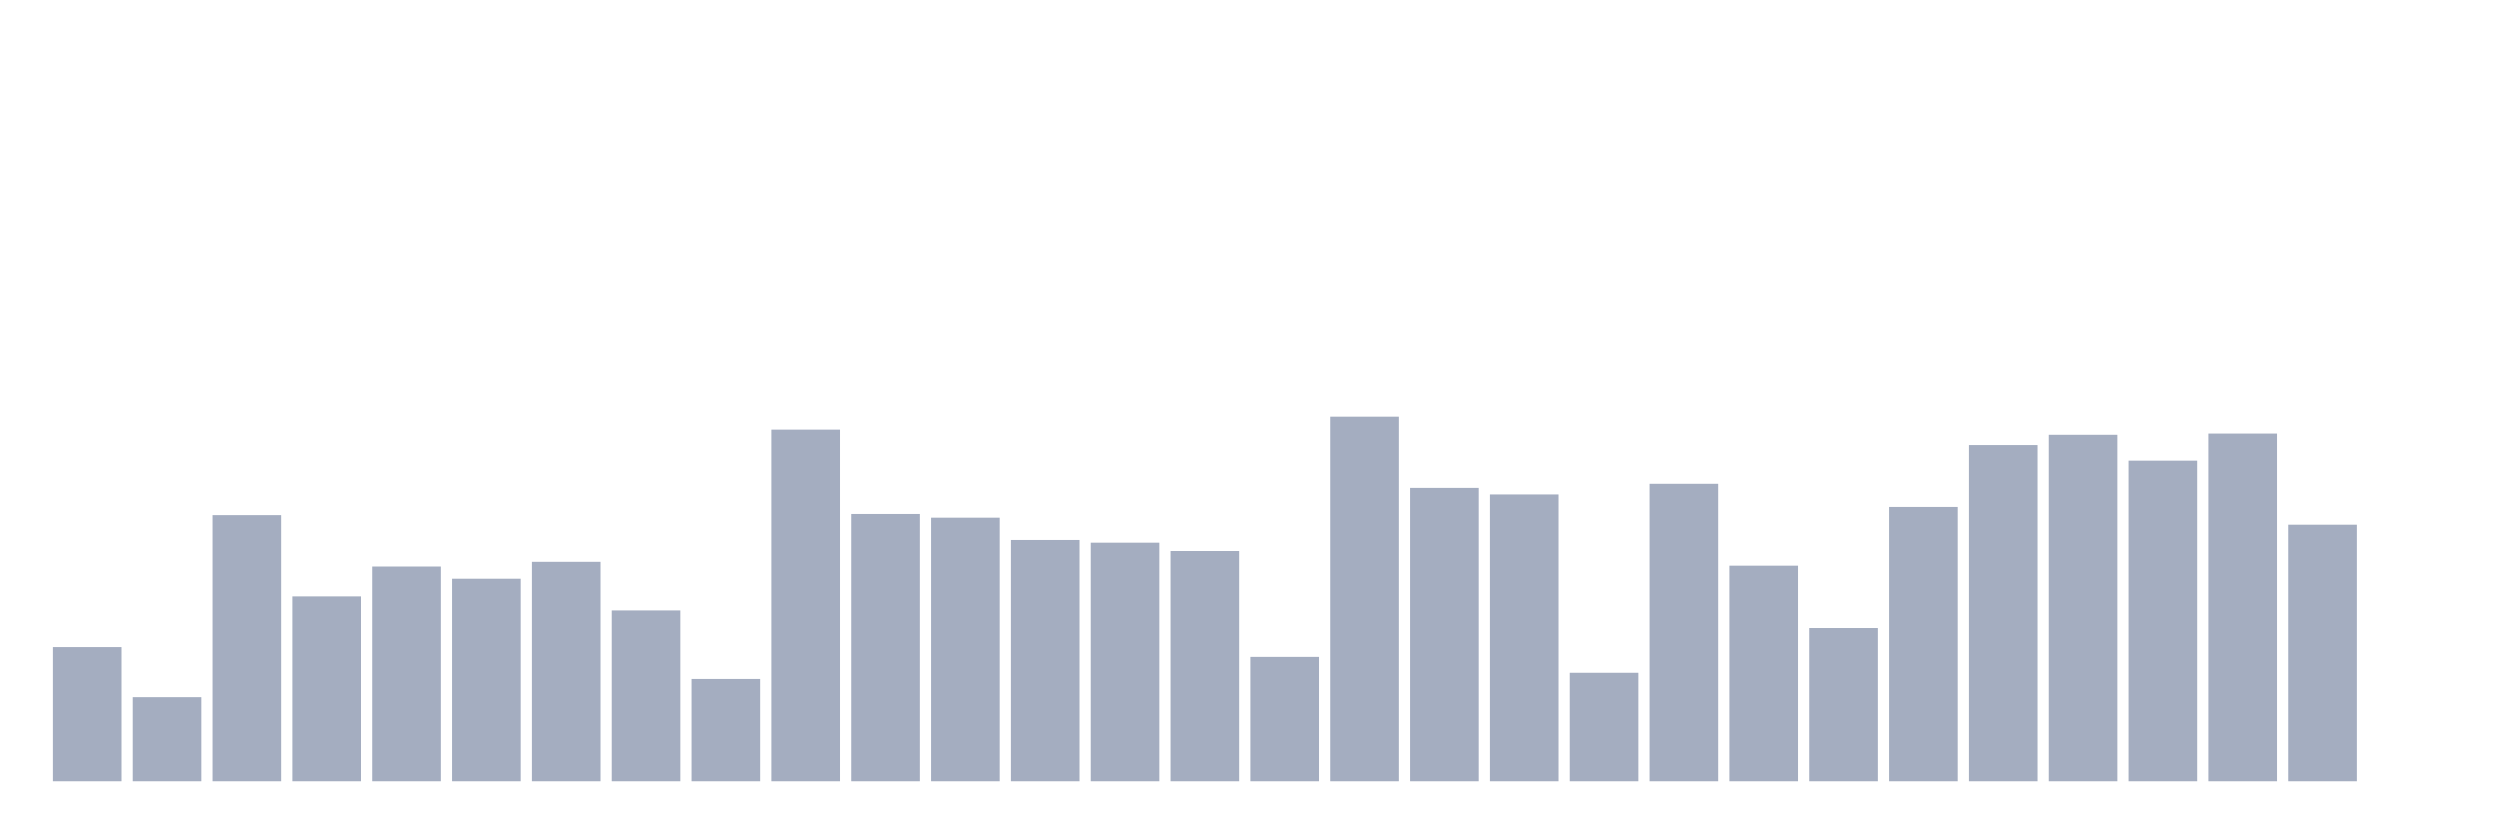
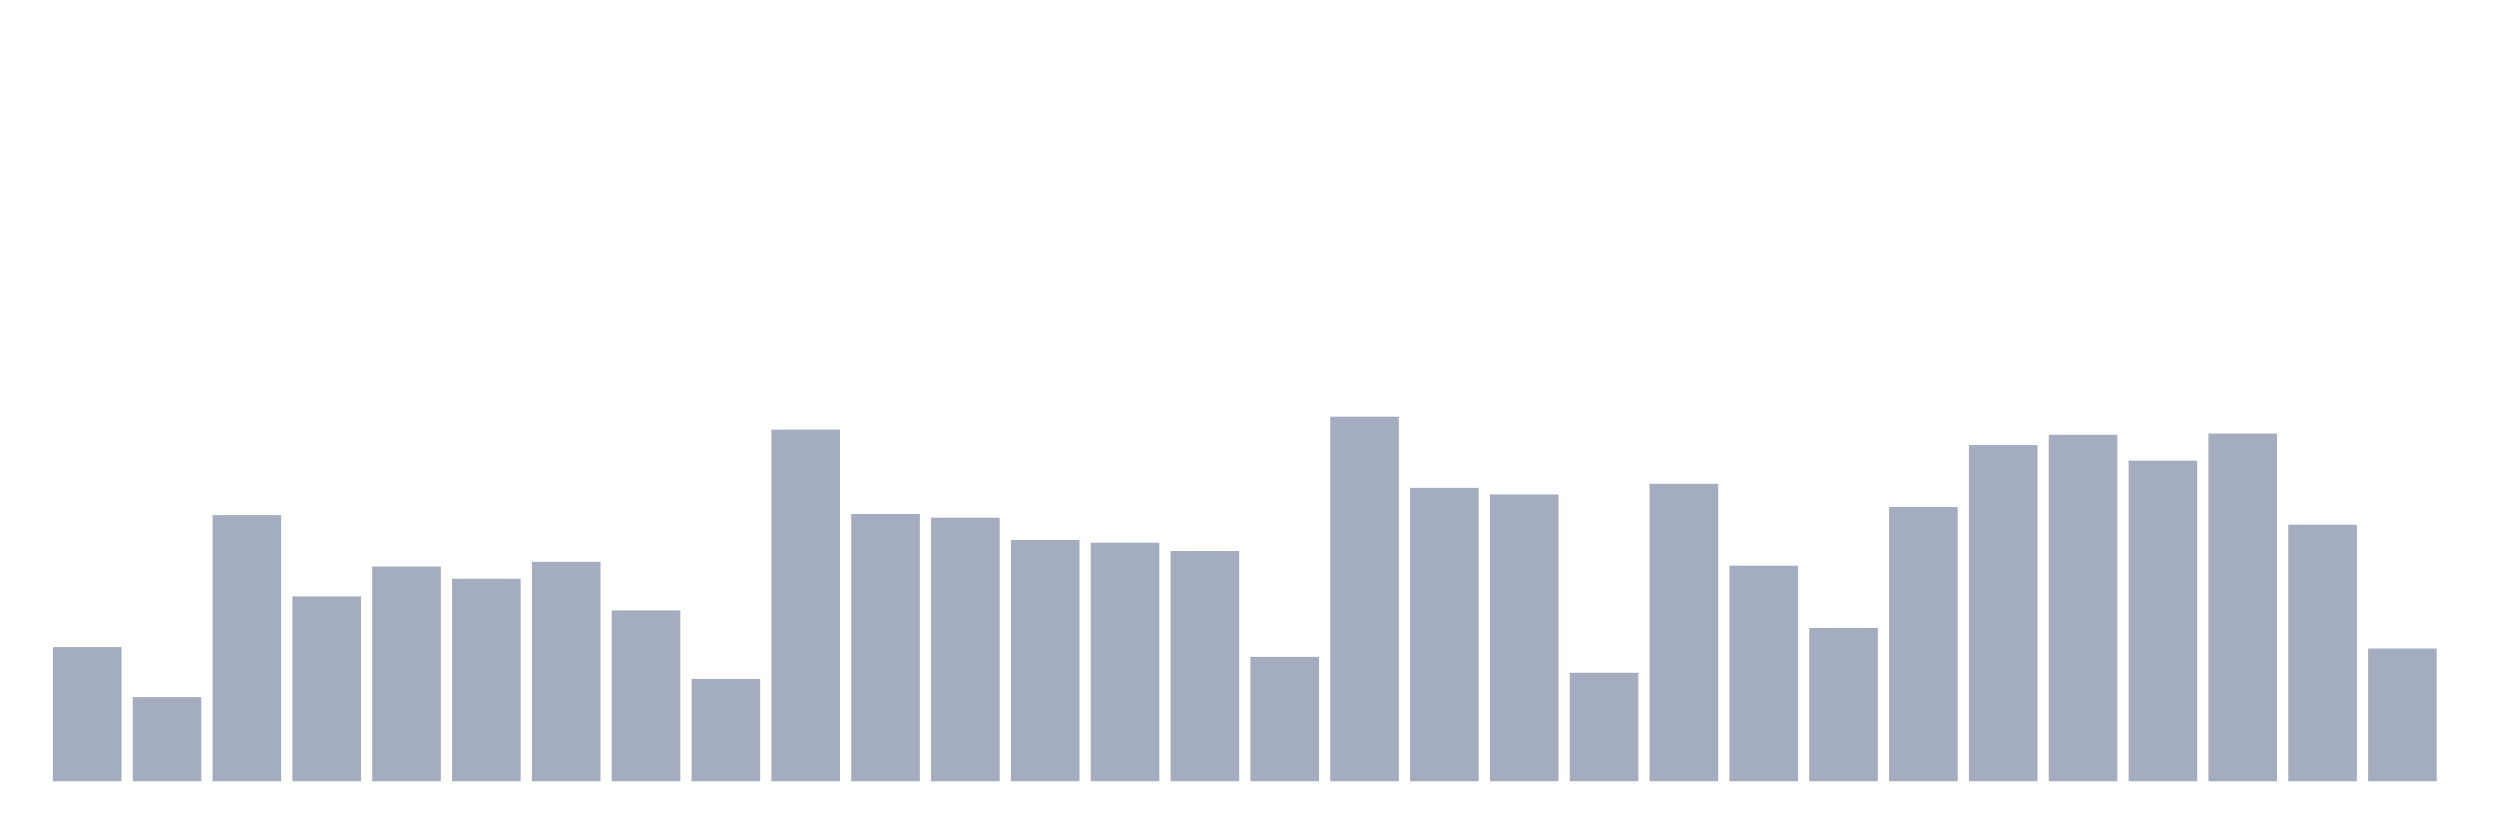
<svg xmlns="http://www.w3.org/2000/svg" viewBox="0 0 480 160">
  <g transform="translate(10,10)">
    <rect class="bar" x="0.153" width="13.175" y="114.237" height="25.763" fill="rgb(164,173,192)" />
    <rect class="bar" x="15.482" width="13.175" y="123.852" height="16.148" fill="rgb(164,173,192)" />
    <rect class="bar" x="30.81" width="13.175" y="88.904" height="51.096" fill="rgb(164,173,192)" />
    <rect class="bar" x="46.138" width="13.175" y="104.504" height="35.496" fill="rgb(164,173,192)" />
    <rect class="bar" x="61.466" width="13.175" y="98.77" height="41.23" fill="rgb(164,173,192)" />
    <rect class="bar" x="76.794" width="13.175" y="101.111" height="38.889" fill="rgb(164,173,192)" />
    <rect class="bar" x="92.123" width="13.175" y="97.867" height="42.133" fill="rgb(164,173,192)" />
    <rect class="bar" x="107.451" width="13.175" y="107.2" height="32.8" fill="rgb(164,173,192)" />
    <rect class="bar" x="122.779" width="13.175" y="120.356" height="19.644" fill="rgb(164,173,192)" />
    <rect class="bar" x="138.107" width="13.175" y="72.489" height="67.511" fill="rgb(164,173,192)" />
    <rect class="bar" x="153.436" width="13.175" y="88.681" height="51.319" fill="rgb(164,173,192)" />
    <rect class="bar" x="168.764" width="13.175" y="89.393" height="50.607" fill="rgb(164,173,192)" />
    <rect class="bar" x="184.092" width="13.175" y="93.674" height="46.326" fill="rgb(164,173,192)" />
    <rect class="bar" x="199.42" width="13.175" y="94.193" height="45.807" fill="rgb(164,173,192)" />
    <rect class="bar" x="214.748" width="13.175" y="95.793" height="44.207" fill="rgb(164,173,192)" />
    <rect class="bar" x="230.077" width="13.175" y="116.119" height="23.881" fill="rgb(164,173,192)" />
    <rect class="bar" x="245.405" width="13.175" y="70" height="70" fill="rgb(164,173,192)" />
    <rect class="bar" x="260.733" width="13.175" y="83.674" height="56.326" fill="rgb(164,173,192)" />
    <rect class="bar" x="276.061" width="13.175" y="84.933" height="55.067" fill="rgb(164,173,192)" />
    <rect class="bar" x="291.39" width="13.175" y="119.17" height="20.83" fill="rgb(164,173,192)" />
    <rect class="bar" x="306.718" width="13.175" y="82.889" height="57.111" fill="rgb(164,173,192)" />
    <rect class="bar" x="322.046" width="13.175" y="98.607" height="41.393" fill="rgb(164,173,192)" />
    <rect class="bar" x="337.374" width="13.175" y="110.578" height="29.422" fill="rgb(164,173,192)" />
    <rect class="bar" x="352.702" width="13.175" y="87.333" height="52.667" fill="rgb(164,173,192)" />
    <rect class="bar" x="368.031" width="13.175" y="75.452" height="64.548" fill="rgb(164,173,192)" />
    <rect class="bar" x="383.359" width="13.175" y="73.481" height="66.519" fill="rgb(164,173,192)" />
    <rect class="bar" x="398.687" width="13.175" y="78.444" height="61.556" fill="rgb(164,173,192)" />
    <rect class="bar" x="414.015" width="13.175" y="73.244" height="66.756" fill="rgb(164,173,192)" />
    <rect class="bar" x="429.344" width="13.175" y="90.741" height="49.259" fill="rgb(164,173,192)" />
-     <rect class="bar" x="444.672" width="13.175" y="140" height="0" fill="rgb(164,173,192)" />
+     <rect class="bar" x="444.672" width="13.175" y="114.519" height="25.481" fill="rgb(164,173,192)" />
  </g>
</svg>
